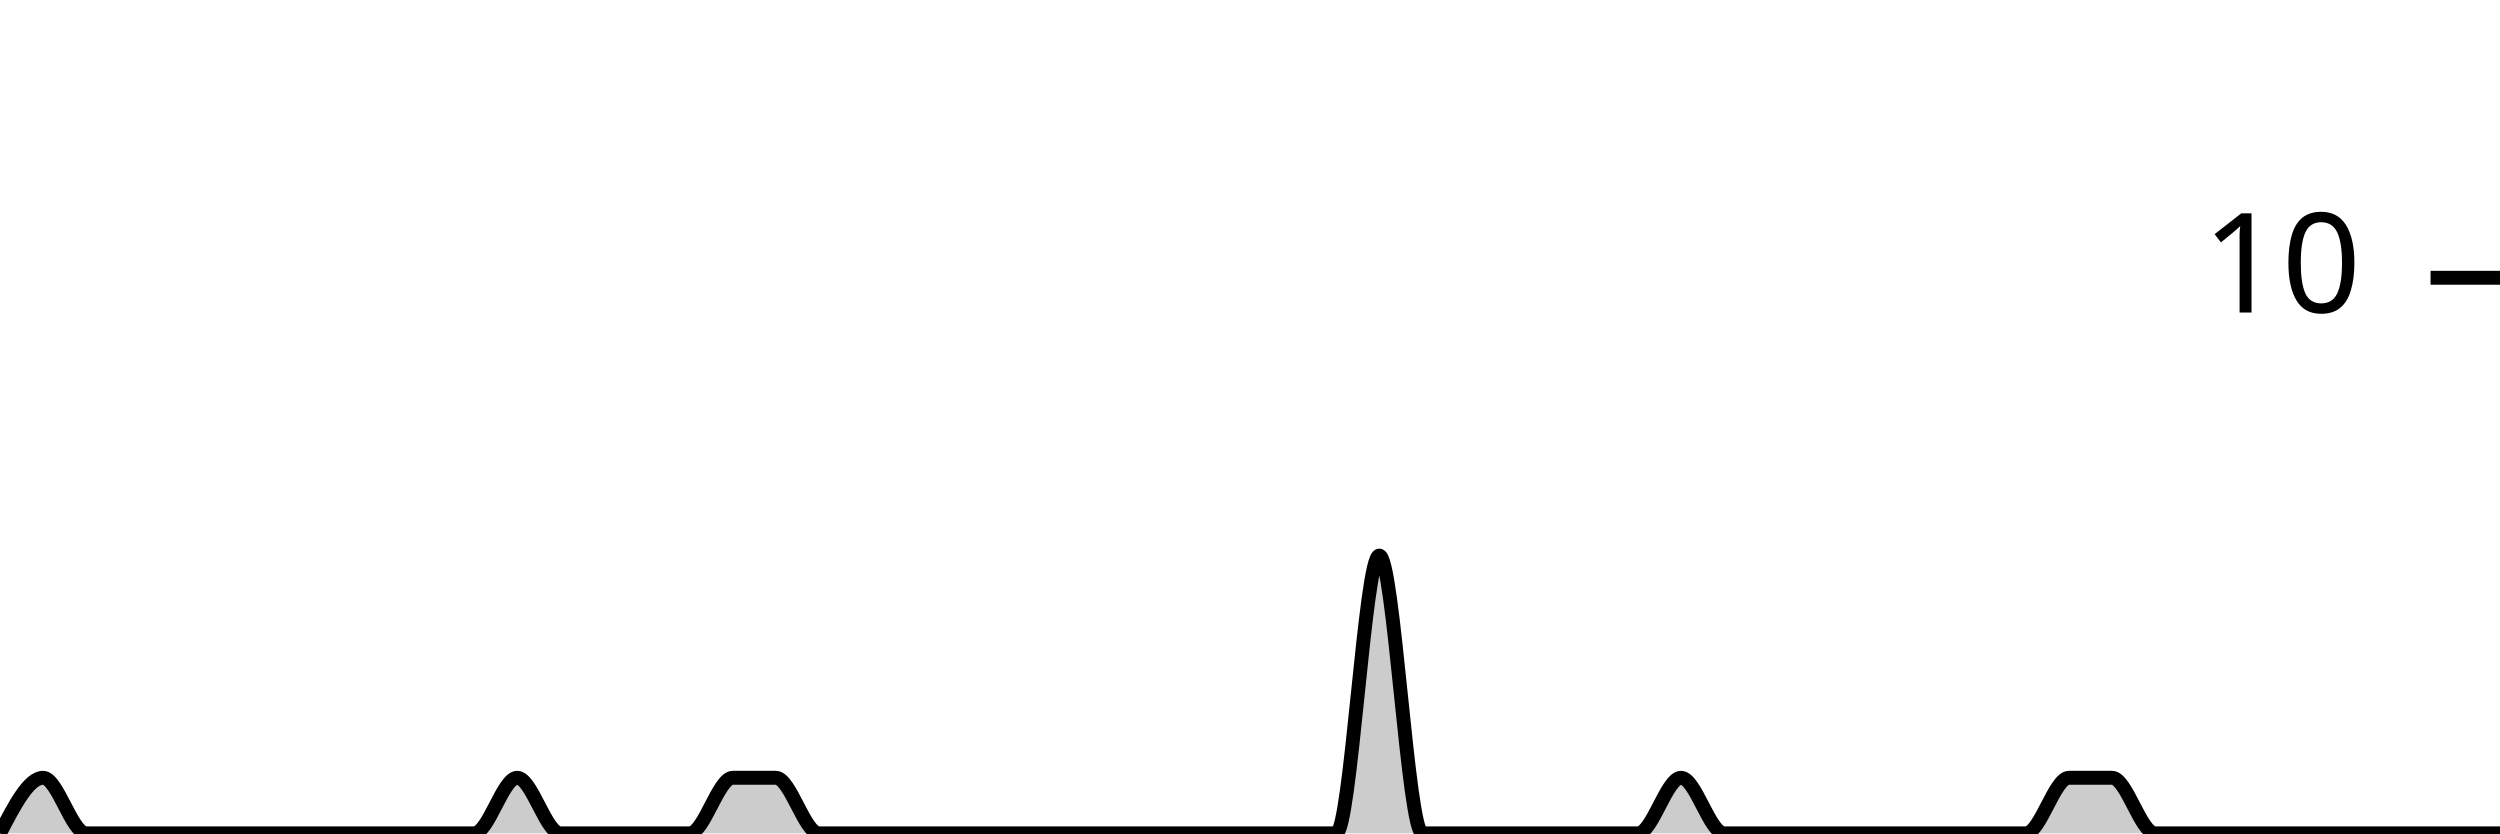
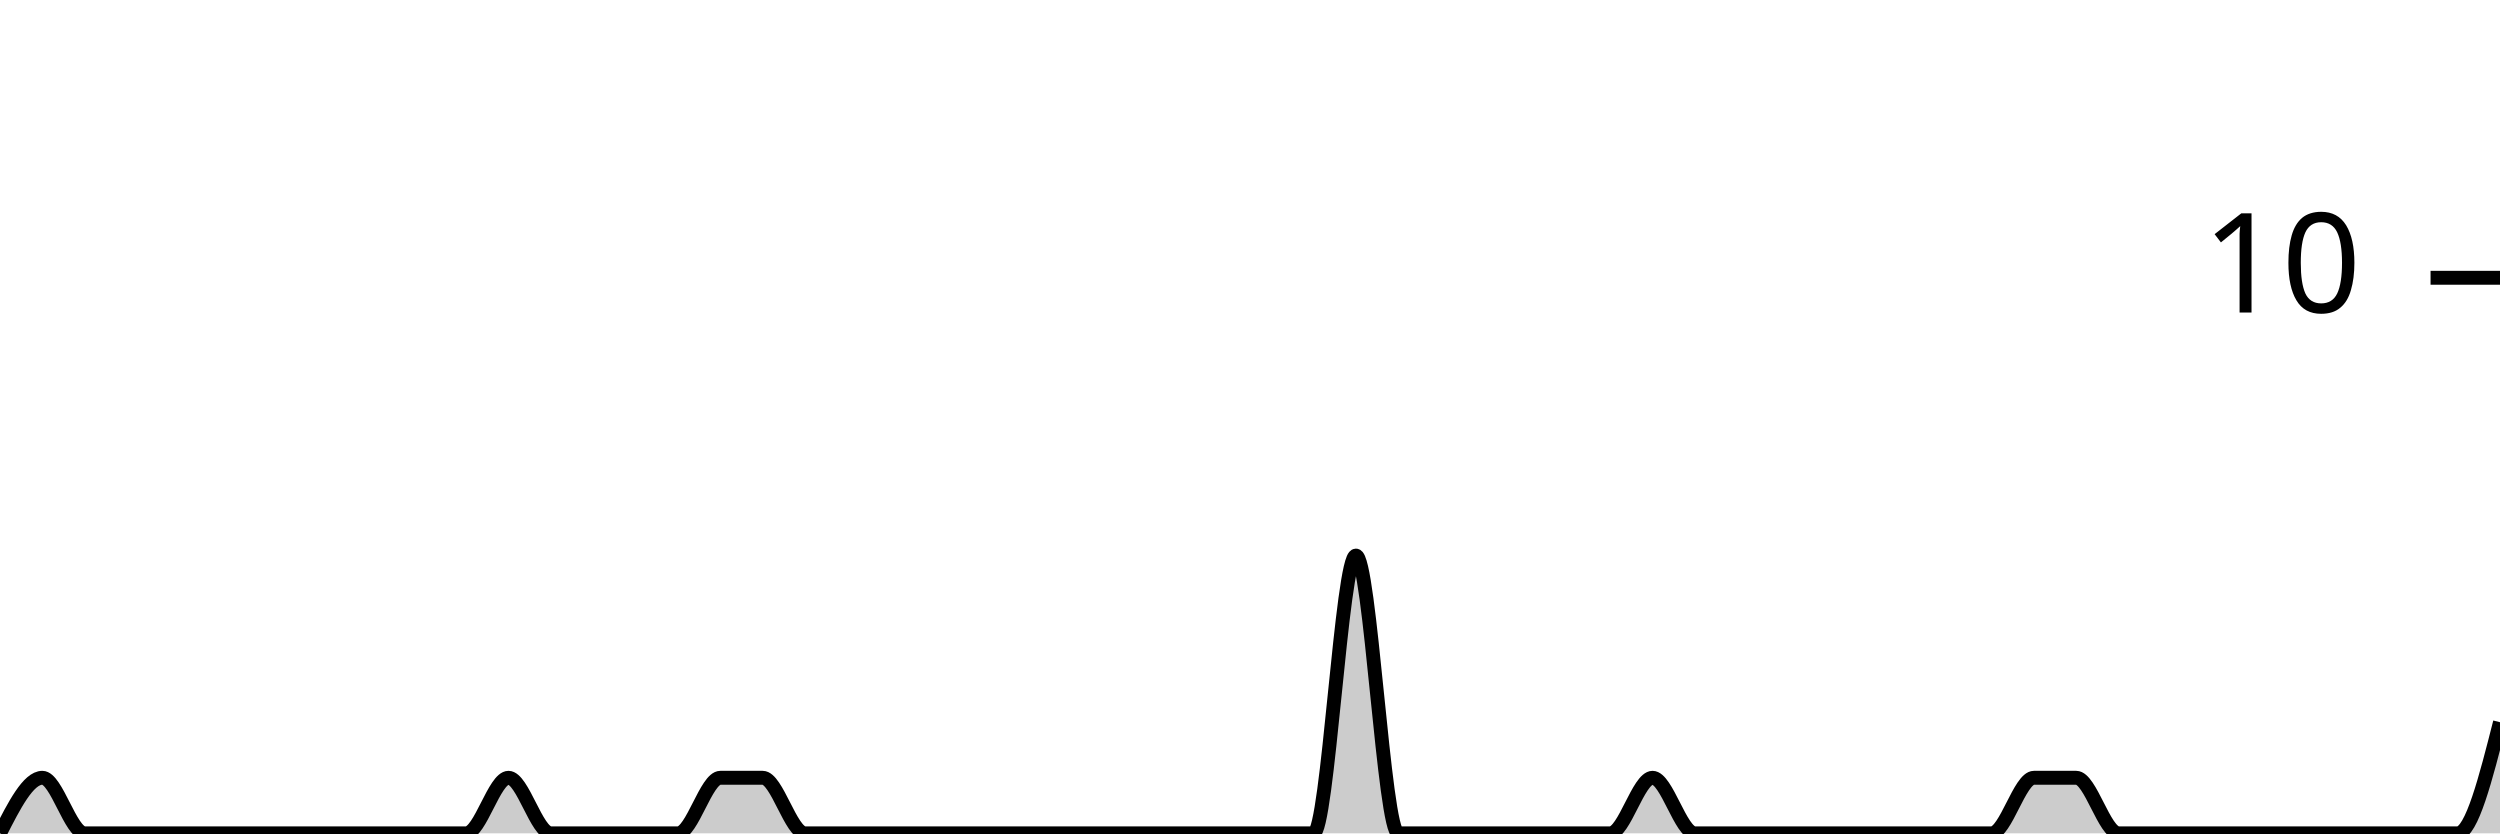
<svg xmlns="http://www.w3.org/2000/svg" viewBox="0 0 180 60">
  <g transform="translate(0,20)">
-     <path class="area" fill="rgba(0, 0, 0, 0.2)" d="M0,40C1.034,38,2.069,36,3.103,36C4.138,36,5.172,40,6.207,40C7.241,40,8.276,40,9.31,40C10.345,40,11.379,40,12.414,40C13.448,40,14.483,40,15.517,40C16.552,40,17.586,40,18.621,40C19.655,40,20.69,40,21.724,40C22.759,40,23.793,40,24.828,40C25.862,40,26.897,40,27.931,40C28.966,40,30,40,31.034,40C32.069,40,33.103,40,34.138,40C35.172,40,36.207,36,37.241,36C38.276,36,39.31,40,40.345,40C41.379,40,42.414,40,43.448,40C44.483,40,45.517,40,46.552,40C47.586,40,48.621,40,49.655,40C50.69,40,51.724,36,52.759,36C53.793,36,54.828,36,55.862,36C56.897,36,57.931,40,58.966,40C60,40,61.034,40,62.069,40C63.103,40,64.138,40,65.172,40C66.207,40,67.241,40,68.276,40C69.31,40,70.345,40,71.379,40C72.414,40,73.448,40,74.483,40C75.517,40,76.552,40,77.586,40C78.621,40,79.655,40,80.69,40C81.724,40,82.759,40,83.793,40C84.828,40,85.862,40,86.897,40C87.931,40,88.966,40,90,40C91.034,40,92.069,40,93.103,40C94.138,40,95.172,40,96.207,40C97.241,40,98.276,20,99.31,20C100.345,20,101.379,40,102.414,40C103.448,40,104.483,40,105.517,40C106.552,40,107.586,40,108.621,40C109.655,40,110.69,40,111.724,40C112.759,40,113.793,40,114.828,40C115.862,40,116.897,40,117.931,40C118.966,40,120,36,121.034,36C122.069,36,123.103,40,124.138,40C125.172,40,126.207,40,127.241,40C128.276,40,129.31,40,130.345,40C131.379,40,132.414,40,133.448,40C134.483,40,135.517,40,136.552,40C137.586,40,138.621,40,139.655,40C140.69,40,141.724,40,142.759,40C143.793,40,144.828,40,145.862,40C146.897,40,147.931,36,148.966,36C150,36,151.034,36,152.069,36C153.103,36,154.138,40,155.172,40C156.207,40,157.241,40,158.276,40C159.31,40,160.345,40,161.379,40C162.414,40,163.448,40,164.483,40C165.517,40,166.552,40,167.586,40C168.621,40,169.655,40,170.69,40C171.724,40,172.759,40,173.793,40C174.828,40,175.862,40,176.897,40C177.931,40,178.966,40,180,40L180,40C178.966,40,177.931,40,176.897,40C175.862,40,174.828,40,173.793,40C172.759,40,171.724,40,170.69,40C169.655,40,168.621,40,167.586,40C166.552,40,165.517,40,164.483,40C163.448,40,162.414,40,161.379,40C160.345,40,159.31,40,158.276,40C157.241,40,156.207,40,155.172,40C154.138,40,153.103,40,152.069,40C151.034,40,150,40,148.966,40C147.931,40,146.897,40,145.862,40C144.828,40,143.793,40,142.759,40C141.724,40,140.69,40,139.655,40C138.621,40,137.586,40,136.552,40C135.517,40,134.483,40,133.448,40C132.414,40,131.379,40,130.345,40C129.31,40,128.276,40,127.241,40C126.207,40,125.172,40,124.138,40C123.103,40,122.069,40,121.034,40C120,40,118.966,40,117.931,40C116.897,40,115.862,40,114.828,40C113.793,40,112.759,40,111.724,40C110.69,40,109.655,40,108.621,40C107.586,40,106.552,40,105.517,40C104.483,40,103.448,40,102.414,40C101.379,40,100.345,40,99.31,40C98.276,40,97.241,40,96.207,40C95.172,40,94.138,40,93.103,40C92.069,40,91.034,40,90,40C88.966,40,87.931,40,86.897,40C85.862,40,84.828,40,83.793,40C82.759,40,81.724,40,80.69,40C79.655,40,78.621,40,77.586,40C76.552,40,75.517,40,74.483,40C73.448,40,72.414,40,71.379,40C70.345,40,69.31,40,68.276,40C67.241,40,66.207,40,65.172,40C64.138,40,63.103,40,62.069,40C61.034,40,60,40,58.966,40C57.931,40,56.897,40,55.862,40C54.828,40,53.793,40,52.759,40C51.724,40,50.69,40,49.655,40C48.621,40,47.586,40,46.552,40C45.517,40,44.483,40,43.448,40C42.414,40,41.379,40,40.345,40C39.31,40,38.276,40,37.241,40C36.207,40,35.172,40,34.138,40C33.103,40,32.069,40,31.034,40C30,40,28.966,40,27.931,40C26.897,40,25.862,40,24.828,40C23.793,40,22.759,40,21.724,40C20.69,40,19.655,40,18.621,40C17.586,40,16.552,40,15.517,40C14.483,40,13.448,40,12.414,40C11.379,40,10.345,40,9.31,40C8.276,40,7.241,40,6.207,40C5.172,40,4.138,40,3.103,40C2.069,40,1.034,40,0,40Z" />
-     <path class="line" stroke="black" fill="none" d="M0,40C1.034,38,2.069,36,3.103,36C4.138,36,5.172,40,6.207,40C7.241,40,8.276,40,9.31,40C10.345,40,11.379,40,12.414,40C13.448,40,14.483,40,15.517,40C16.552,40,17.586,40,18.621,40C19.655,40,20.69,40,21.724,40C22.759,40,23.793,40,24.828,40C25.862,40,26.897,40,27.931,40C28.966,40,30,40,31.034,40C32.069,40,33.103,40,34.138,40C35.172,40,36.207,36,37.241,36C38.276,36,39.31,40,40.345,40C41.379,40,42.414,40,43.448,40C44.483,40,45.517,40,46.552,40C47.586,40,48.621,40,49.655,40C50.69,40,51.724,36,52.759,36C53.793,36,54.828,36,55.862,36C56.897,36,57.931,40,58.966,40C60,40,61.034,40,62.069,40C63.103,40,64.138,40,65.172,40C66.207,40,67.241,40,68.276,40C69.31,40,70.345,40,71.379,40C72.414,40,73.448,40,74.483,40C75.517,40,76.552,40,77.586,40C78.621,40,79.655,40,80.69,40C81.724,40,82.759,40,83.793,40C84.828,40,85.862,40,86.897,40C87.931,40,88.966,40,90,40C91.034,40,92.069,40,93.103,40C94.138,40,95.172,40,96.207,40C97.241,40,98.276,20,99.31,20C100.345,20,101.379,40,102.414,40C103.448,40,104.483,40,105.517,40C106.552,40,107.586,40,108.621,40C109.655,40,110.69,40,111.724,40C112.759,40,113.793,40,114.828,40C115.862,40,116.897,40,117.931,40C118.966,40,120,36,121.034,36C122.069,36,123.103,40,124.138,40C125.172,40,126.207,40,127.241,40C128.276,40,129.31,40,130.345,40C131.379,40,132.414,40,133.448,40C134.483,40,135.517,40,136.552,40C137.586,40,138.621,40,139.655,40C140.69,40,141.724,40,142.759,40C143.793,40,144.828,40,145.862,40C146.897,40,147.931,36,148.966,36C150,36,151.034,36,152.069,36C153.103,36,154.138,40,155.172,40C156.207,40,157.241,40,158.276,40C159.31,40,160.345,40,161.379,40C162.414,40,163.448,40,164.483,40C165.517,40,166.552,40,167.586,40C168.621,40,169.655,40,170.69,40C171.724,40,172.759,40,173.793,40C174.828,40,175.862,40,176.897,40C177.931,40,178.966,40,180,40" />
+     <path class="area" fill="rgba(0, 0, 0, 0.2)" d="M0,40C1.017,38,2.034,36,3.051,36C4.068,36,5.085,40,6.102,40C7.119,40,8.136,40,9.153,40C10.169,40,11.186,40,12.203,40C13.22,40,14.237,40,15.254,40C16.271,40,17.288,40,18.305,40C19.322,40,20.339,40,21.356,40C22.373,40,23.39,40,24.407,40C25.424,40,26.441,40,27.458,40C28.475,40,29.492,40,30.508,40C31.525,40,32.542,40,33.559,40C34.576,40,35.593,36,36.61,36C37.627,36,38.644,40,39.661,40C40.678,40,41.695,40,42.712,40C43.729,40,44.746,40,45.763,40C46.78,40,47.797,40,48.814,40C49.831,40,50.847,36,51.864,36C52.881,36,53.898,36,54.915,36C55.932,36,56.949,40,57.966,40C58.983,40,60,40,61.017,40C62.034,40,63.051,40,64.068,40C65.085,40,66.102,40,67.119,40C68.136,40,69.153,40,70.169,40C71.186,40,72.203,40,73.22,40C74.237,40,75.254,40,76.271,40C77.288,40,78.305,40,79.322,40C80.339,40,81.356,40,82.373,40C83.39,40,84.407,40,85.424,40C86.441,40,87.458,40,88.475,40C89.492,40,90.508,40,91.525,40C92.542,40,93.559,40,94.576,40C95.593,40,96.61,20,97.627,20C98.644,20,99.661,40,100.678,40C101.695,40,102.712,40,103.729,40C104.746,40,105.763,40,106.78,40C107.797,40,108.814,40,109.831,40C110.847,40,111.864,40,112.881,40C113.898,40,114.915,40,115.932,40C116.949,40,117.966,36,118.983,36C120,36,121.017,40,122.034,40C123.051,40,124.068,40,125.085,40C126.102,40,127.119,40,128.136,40C129.153,40,130.169,40,131.186,40C132.203,40,133.22,40,134.237,40C135.254,40,136.271,40,137.288,40C138.305,40,139.322,40,140.339,40C141.356,40,142.373,40,143.39,40C144.407,40,145.424,36,146.441,36C147.458,36,148.475,36,149.492,36C150.508,36,151.525,40,152.542,40C153.559,40,154.576,40,155.593,40C156.61,40,157.627,40,158.644,40C159.661,40,160.678,40,161.695,40C162.712,40,163.729,40,164.746,40C165.763,40,166.78,40,167.797,40C168.814,40,169.831,40,170.847,40C171.864,40,172.881,40,173.898,40C174.915,40,175.932,40,176.949,40C177.966,40,178.983,36,180,32L180,40C178.983,40,177.966,40,176.949,40C175.932,40,174.915,40,173.898,40C172.881,40,171.864,40,170.847,40C169.831,40,168.814,40,167.797,40C166.78,40,165.763,40,164.746,40C163.729,40,162.712,40,161.695,40C160.678,40,159.661,40,158.644,40C157.627,40,156.61,40,155.593,40C154.576,40,153.559,40,152.542,40C151.525,40,150.508,40,149.492,40C148.475,40,147.458,40,146.441,40C145.424,40,144.407,40,143.39,40C142.373,40,141.356,40,140.339,40C139.322,40,138.305,40,137.288,40C136.271,40,135.254,40,134.237,40C133.22,40,132.203,40,131.186,40C130.169,40,129.153,40,128.136,40C127.119,40,126.102,40,125.085,40C124.068,40,123.051,40,122.034,40C121.017,40,120,40,118.983,40C117.966,40,116.949,40,115.932,40C114.915,40,113.898,40,112.881,40C111.864,40,110.847,40,109.831,40C108.814,40,107.797,40,106.78,40C105.763,40,104.746,40,103.729,40C102.712,40,101.695,40,100.678,40C99.661,40,98.644,40,97.627,40C96.61,40,95.593,40,94.576,40C93.559,40,92.542,40,91.525,40C90.508,40,89.492,40,88.475,40C87.458,40,86.441,40,85.424,40C84.407,40,83.39,40,82.373,40C81.356,40,80.339,40,79.322,40C78.305,40,77.288,40,76.271,40C75.254,40,74.237,40,73.22,40C72.203,40,71.186,40,70.169,40C69.153,40,68.136,40,67.119,40C66.102,40,65.085,40,64.068,40C63.051,40,62.034,40,61.017,40C60,40,58.983,40,57.966,40C56.949,40,55.932,40,54.915,40C53.898,40,52.881,40,51.864,40C50.847,40,49.831,40,48.814,40C47.797,40,46.78,40,45.763,40C44.746,40,43.729,40,42.712,40C41.695,40,40.678,40,39.661,40C38.644,40,37.627,40,36.61,40C35.593,40,34.576,40,33.559,40C32.542,40,31.525,40,30.508,40C29.492,40,28.475,40,27.458,40C26.441,40,25.424,40,24.407,40C23.39,40,22.373,40,21.356,40C20.339,40,19.322,40,18.305,40C17.288,40,16.271,40,15.254,40C14.237,40,13.22,40,12.203,40C11.186,40,10.169,40,9.153,40C8.136,40,7.119,40,6.102,40C5.085,40,4.068,40,3.051,40C2.034,40,1.017,40,0,40Z" />
+     <path class="line" stroke="black" fill="none" d="M0,40C1.017,38,2.034,36,3.051,36C4.068,36,5.085,40,6.102,40C7.119,40,8.136,40,9.153,40C10.169,40,11.186,40,12.203,40C13.22,40,14.237,40,15.254,40C16.271,40,17.288,40,18.305,40C19.322,40,20.339,40,21.356,40C22.373,40,23.39,40,24.407,40C25.424,40,26.441,40,27.458,40C28.475,40,29.492,40,30.508,40C31.525,40,32.542,40,33.559,40C34.576,40,35.593,36,36.61,36C37.627,36,38.644,40,39.661,40C40.678,40,41.695,40,42.712,40C43.729,40,44.746,40,45.763,40C46.78,40,47.797,40,48.814,40C49.831,40,50.847,36,51.864,36C52.881,36,53.898,36,54.915,36C55.932,36,56.949,40,57.966,40C58.983,40,60,40,61.017,40C62.034,40,63.051,40,64.068,40C65.085,40,66.102,40,67.119,40C68.136,40,69.153,40,70.169,40C71.186,40,72.203,40,73.22,40C74.237,40,75.254,40,76.271,40C77.288,40,78.305,40,79.322,40C80.339,40,81.356,40,82.373,40C83.39,40,84.407,40,85.424,40C86.441,40,87.458,40,88.475,40C89.492,40,90.508,40,91.525,40C92.542,40,93.559,40,94.576,40C95.593,40,96.61,20,97.627,20C98.644,20,99.661,40,100.678,40C101.695,40,102.712,40,103.729,40C104.746,40,105.763,40,106.78,40C107.797,40,108.814,40,109.831,40C110.847,40,111.864,40,112.881,40C113.898,40,114.915,40,115.932,40C116.949,40,117.966,36,118.983,36C120,36,121.017,40,122.034,40C123.051,40,124.068,40,125.085,40C126.102,40,127.119,40,128.136,40C129.153,40,130.169,40,131.186,40C132.203,40,133.22,40,134.237,40C135.254,40,136.271,40,137.288,40C138.305,40,139.322,40,140.339,40C141.356,40,142.373,40,143.39,40C144.407,40,145.424,36,146.441,36C147.458,36,148.475,36,149.492,36C150.508,36,151.525,40,152.542,40C153.559,40,154.576,40,155.593,40C156.61,40,157.627,40,158.644,40C159.661,40,160.678,40,161.695,40C162.712,40,163.729,40,164.746,40C165.763,40,166.78,40,167.797,40C168.814,40,169.831,40,170.847,40C171.864,40,172.881,40,173.898,40C174.915,40,175.932,40,176.949,40C177.966,40,178.983,36,180,32" />
    <path class="axis-ceiling" stroke-width="1" stroke="black" fill="none" d="M175,0L180,0" />
    <text class="axis-ceiling-label" font-family="sans-serif" text-anchor="end" font-size="10px" x="170" y="2.5">10</text>
  </g>
</svg>
